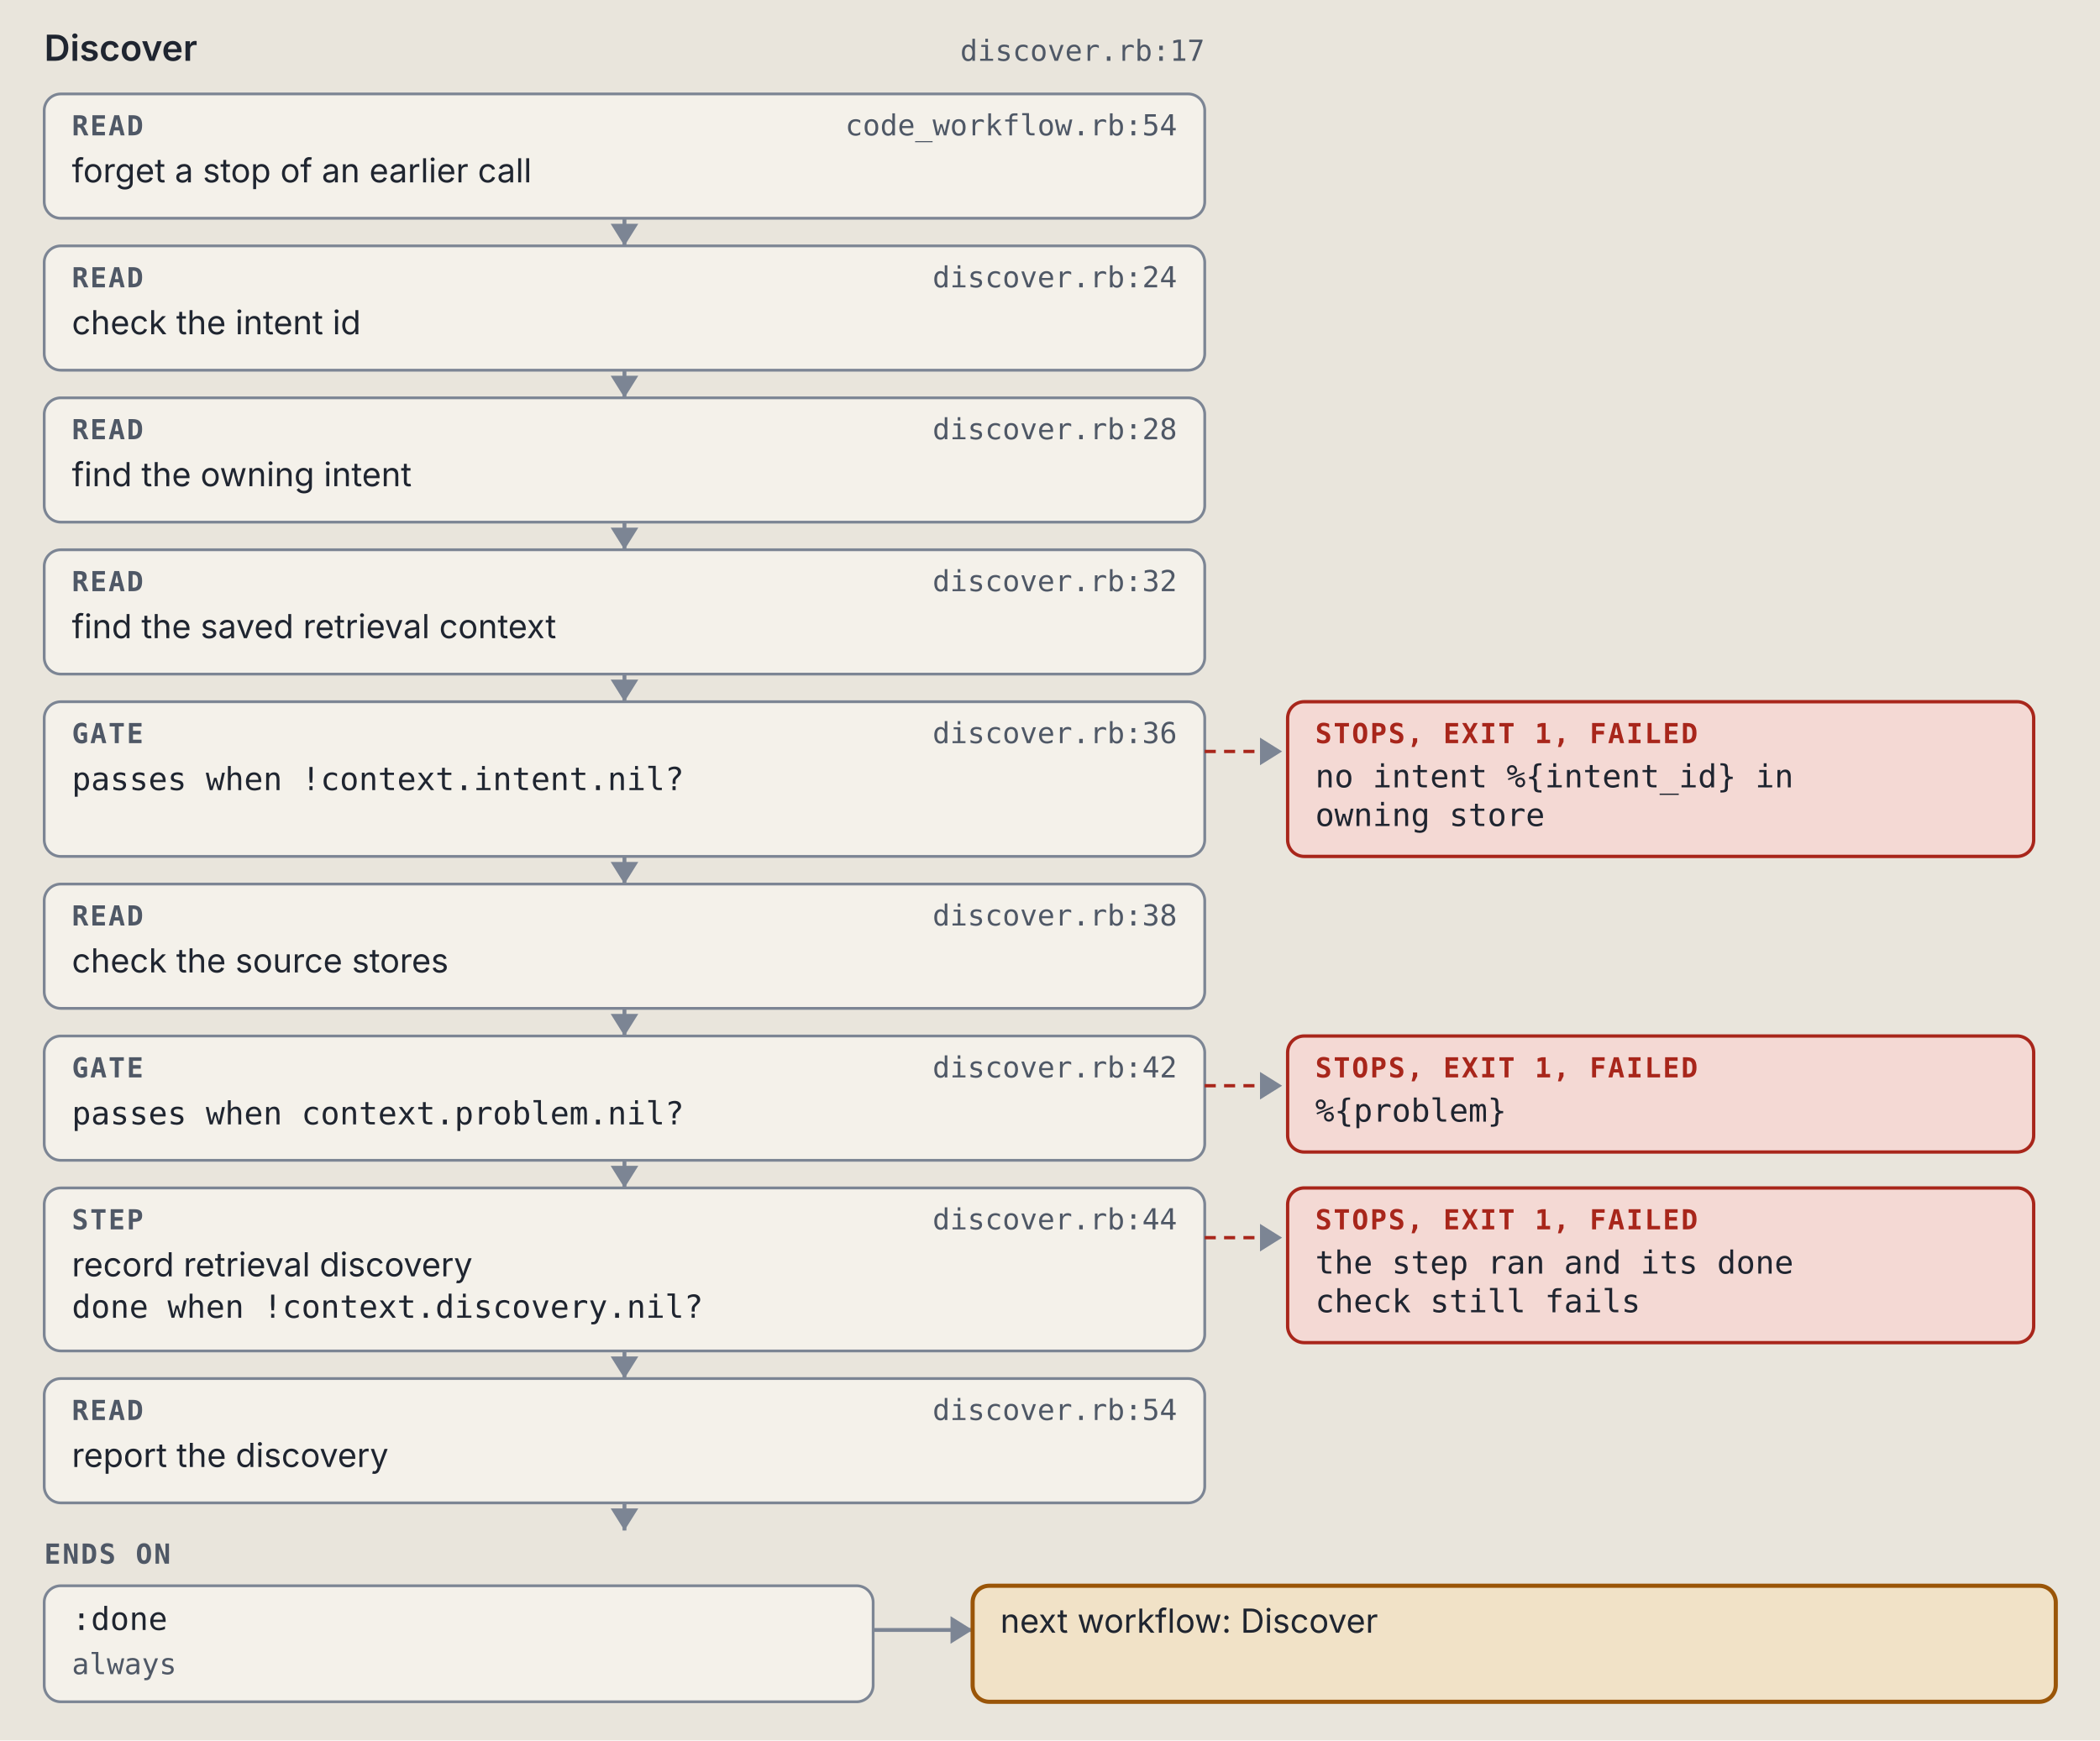
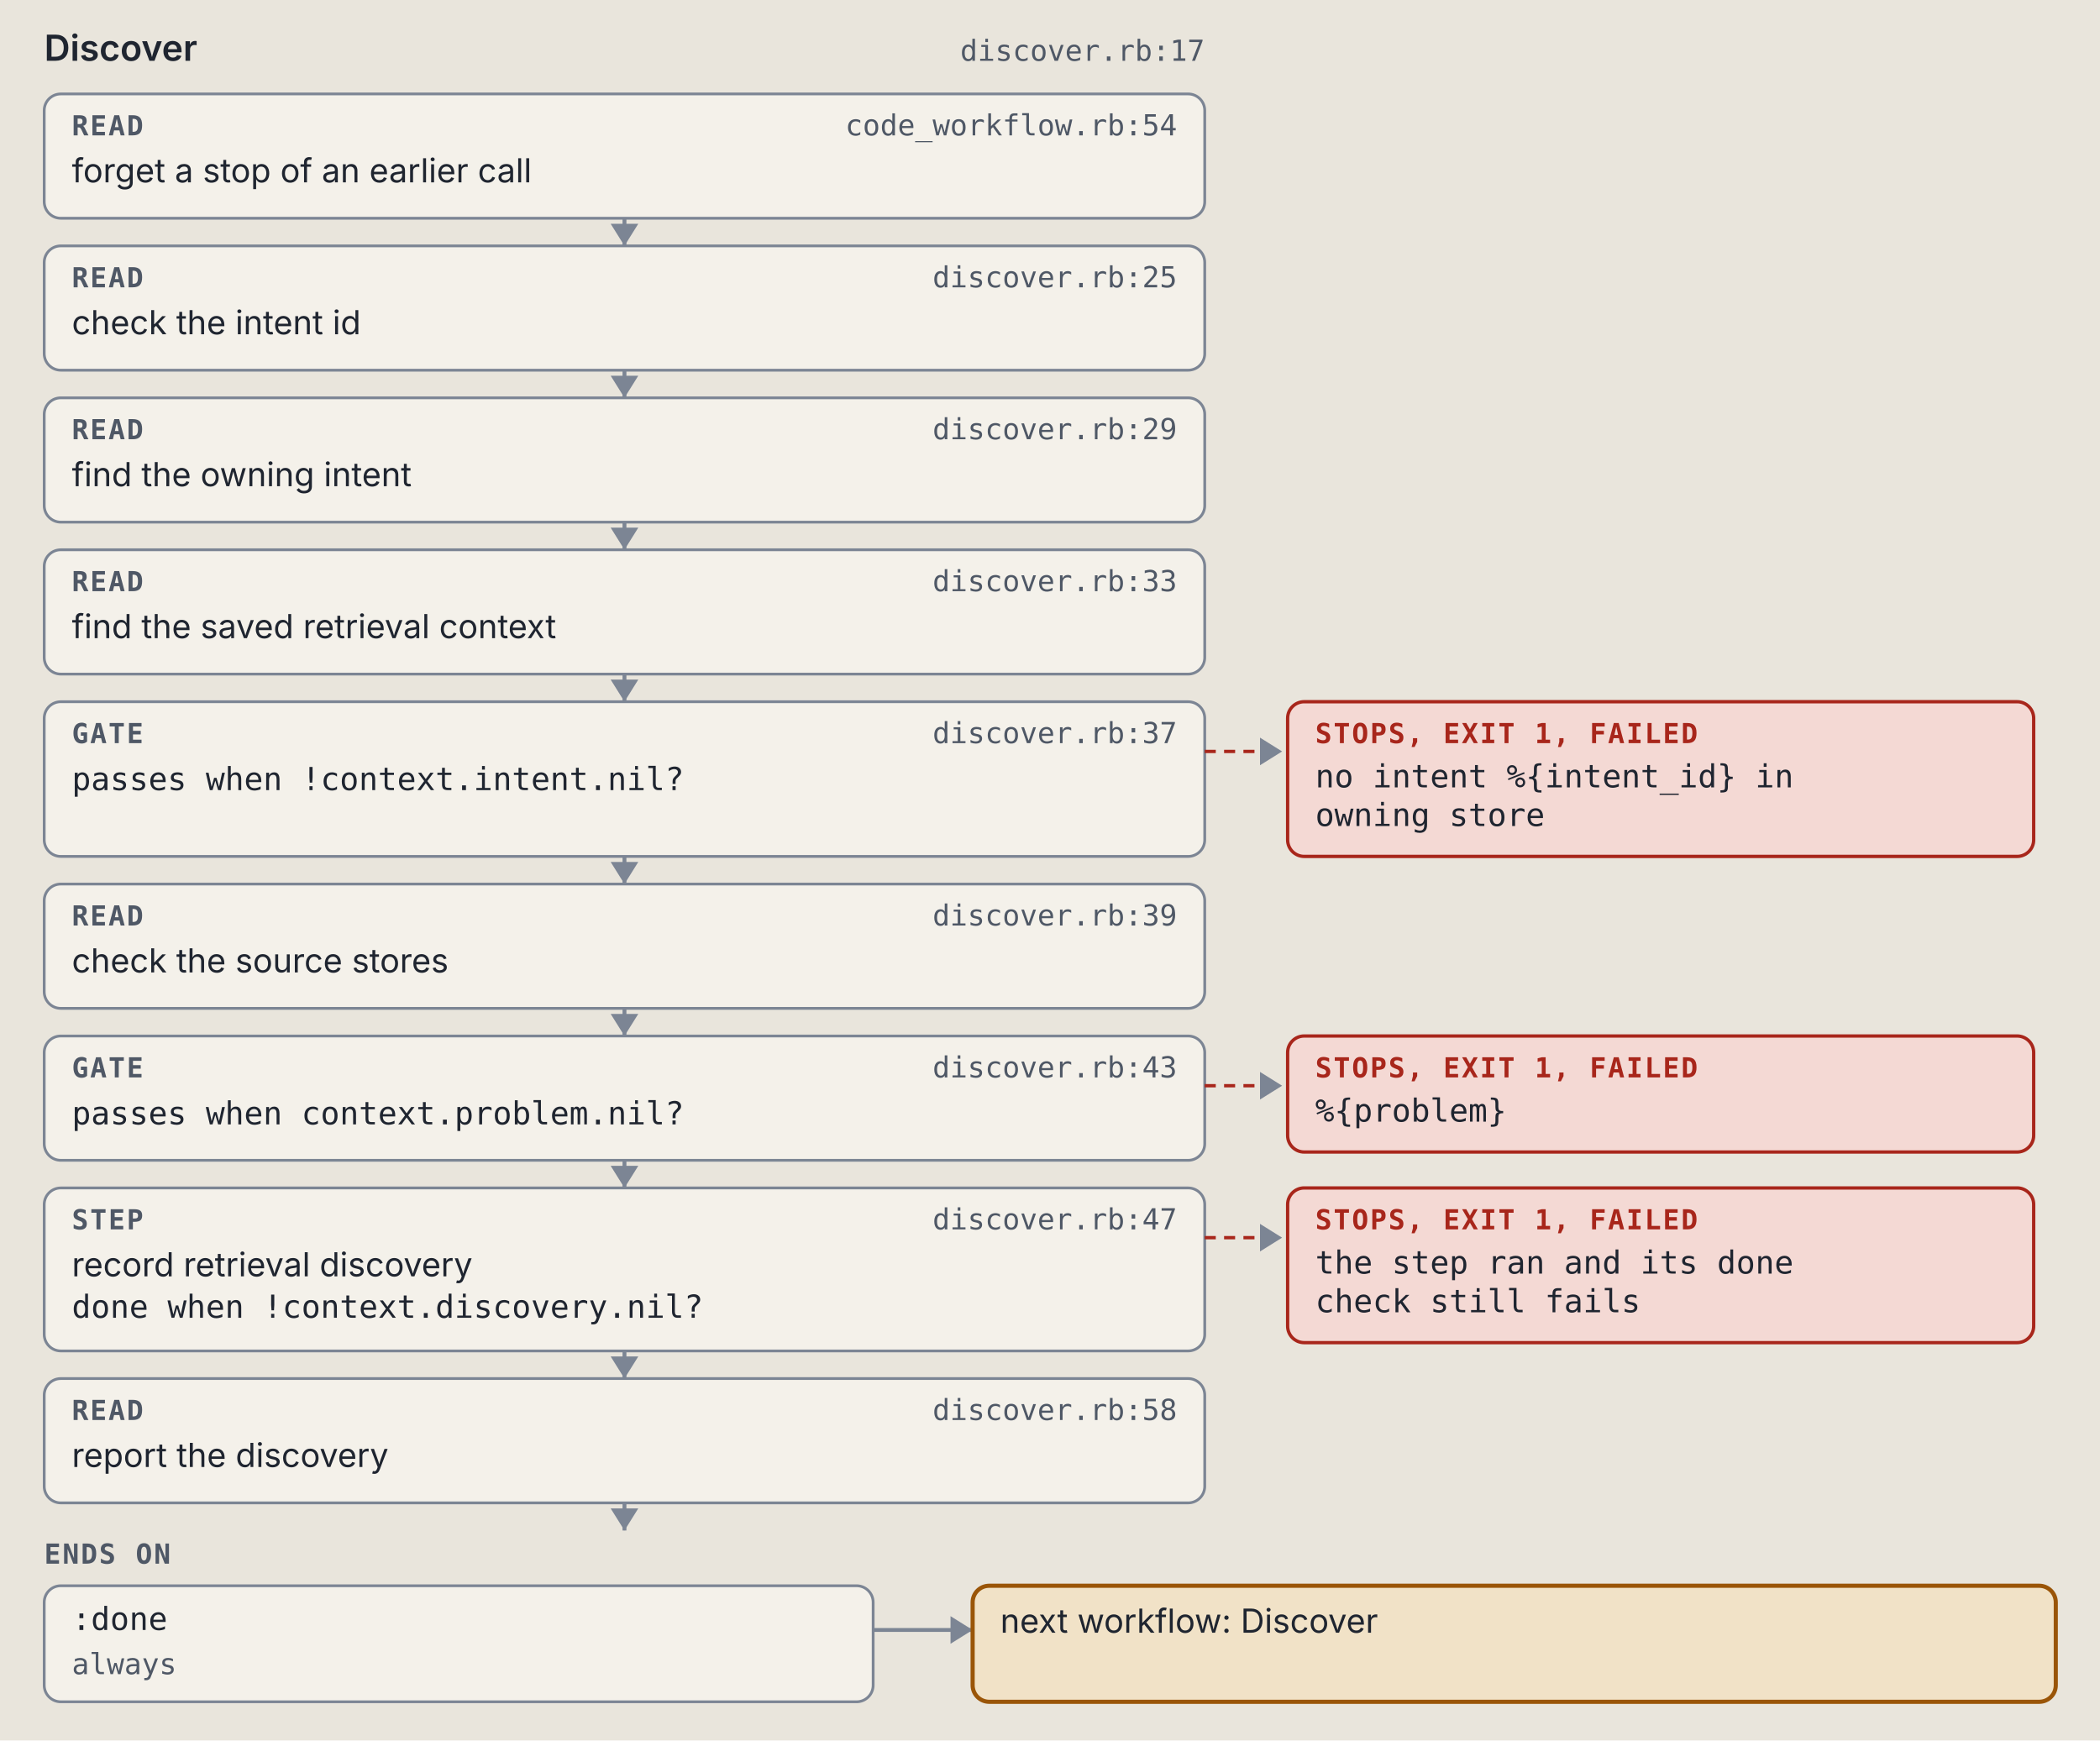
<svg xmlns="http://www.w3.org/2000/svg" viewBox="0 0 760 630" width="760" height="630" role="img" xml:space="preserve">
  <style>.ground { fill: #e9e5dc; }
.card { fill: #f4f1ea; stroke: #7c8594; stroke-width: 1; }
.lane-code { fill: #d5e8e3; stroke: #0d6b61; stroke-width: 1.5; }
.lane-agent { fill: #f1e2c7; stroke: #9a5508; stroke-width: 1.5; }
.stop-refusal { fill: #e4dcf5; stroke: #5b35b0; stroke-width: 1.2; }
.stop-failure { fill: #f4d9d4; stroke: #a8261b; stroke-width: 1.2; }
.end { fill: #d9e2f0; stroke: #2c4a7a; stroke-width: 1.2; }
.wire { fill: none; stroke: #7c8594; stroke-width: 1.4; }
.wire-read { fill: none; stroke: #7c8594; stroke-width: 1.4; stroke-dasharray: 5 3; }
.wire-refusal { fill: none; stroke: #5b35b0; stroke-width: 1.2; stroke-dasharray: 4 3; }
.wire-failure { fill: none; stroke: #a8261b; stroke-width: 1.2; stroke-dasharray: 4 3; }
.head { fill: #7c8594; }
.t { fill: #1f2530; font: 12px "IBM Plex Sans", system-ui, -apple-system, "Segoe UI", sans-serif; }
.tb { fill: #1f2530; font: 600 13px "IBM Plex Sans", system-ui, -apple-system, "Segoe UI", sans-serif; }
.tm { fill: #1f2530; font: 11.5px "IBM Plex Mono", ui-monospace, Menlo, Consolas, monospace; }
.tag { font: 600 10px "IBM Plex Mono", ui-monospace, Menlo, Consolas, monospace; letter-spacing: .06em; }
.tag-code { fill: #0d6b61; } .tag-agent { fill: #9a5508; } .tag-refusal { fill: #5b35b0; }
.tag-failure { fill: #a8261b; } .tag-end { fill: #2c4a7a; } .tag-muted { fill: #4f5866; }
.tm.tag-muted { font-size: 10.5px; }
.db { fill: #d9e2f0; stroke: #2c4a7a; stroke-width: 1.2; }
.codebox { fill: #f4f1ea; stroke: #7c8594; stroke-width: 1; }
.cx { fill: #1f2530; font: 12px "IBM Plex Mono", ui-monospace, Menlo, Consolas, monospace; white-space: pre; }
.cx-n { fill: #4f5866; font: 11px "IBM Plex Mono", ui-monospace, Menlo, Consolas, monospace; }
.cx-k { fill: #5b35b0; } .cx-s { fill: #9a5508; } .cx-y { fill: #0d6b61; }
.cx-w { fill: #2c4a7a; font-weight: 600; } .cx-t { fill: #a8261b; } .cx-c { fill: #4f5866; font-style: italic; }
.badge { fill: #2c4a7a; } .badge-t { fill: #e9e5dc; font: 600 11px "IBM Plex Mono", ui-monospace, Menlo, Consolas, monospace; }
.bracket { fill: none; stroke: #2c4a7a; stroke-width: 1.4; }
.term { fill: #16191e; stroke: #7c8594; stroke-width: 1; }
.term-t { fill: #e6e2d8; font: 12px "IBM Plex Mono", ui-monospace, Menlo, Consolas, monospace; }
.term-p { fill: #8fd18f; font: 12px "IBM Plex Mono", ui-monospace, Menlo, Consolas, monospace; }
.term-m { fill: #a3abb6; font: 12px "IBM Plex Mono", ui-monospace, Menlo, Consolas, monospace; }
.big { font: 700 36px "IBM Plex Mono", ui-monospace, Menlo, Consolas, monospace; }

@media (prefers-color-scheme: dark) {
.ground { fill: #171a1f; }
.card { fill: #20242b; stroke: #8a93a2; stroke-width: 1; }
.lane-code { fill: #173a36; stroke: #5cc4b4; stroke-width: 1.5; }
.lane-agent { fill: #3d2e17; stroke: #e5a95a; stroke-width: 1.5; }
.stop-refusal { fill: #2d2445; stroke: #b59cf2; stroke-width: 1.2; }
.stop-failure { fill: #45211e; stroke: #f2958a; stroke-width: 1.2; }
.end { fill: #1f2c42; stroke: #97b6e8; stroke-width: 1.2; }
.wire { fill: none; stroke: #8a93a2; stroke-width: 1.4; }
.wire-read { fill: none; stroke: #8a93a2; stroke-width: 1.4; stroke-dasharray: 5 3; }
.wire-refusal { fill: none; stroke: #b59cf2; stroke-width: 1.2; stroke-dasharray: 4 3; }
.wire-failure { fill: none; stroke: #f2958a; stroke-width: 1.2; stroke-dasharray: 4 3; }
.head { fill: #8a93a2; }
.t { fill: #e8e4da; font: 12px "IBM Plex Sans", system-ui, -apple-system, "Segoe UI", sans-serif; }
.tb { fill: #e8e4da; font: 600 13px "IBM Plex Sans", system-ui, -apple-system, "Segoe UI", sans-serif; }
.tm { fill: #e8e4da; font: 11.5px "IBM Plex Mono", ui-monospace, Menlo, Consolas, monospace; }
.tag { font: 600 10px "IBM Plex Mono", ui-monospace, Menlo, Consolas, monospace; letter-spacing: .06em; }
.tag-code { fill: #5cc4b4; } .tag-agent { fill: #e5a95a; } .tag-refusal { fill: #b59cf2; }
.tag-failure { fill: #f2958a; } .tag-end { fill: #97b6e8; } .tag-muted { fill: #b3b9c3; }
.tm.tag-muted { font-size: 10.5px; }
.db { fill: #1f2c42; stroke: #97b6e8; stroke-width: 1.2; }
.codebox { fill: #20242b; stroke: #8a93a2; stroke-width: 1; }
.cx { fill: #e8e4da; font: 12px "IBM Plex Mono", ui-monospace, Menlo, Consolas, monospace; white-space: pre; }
.cx-n { fill: #b3b9c3; font: 11px "IBM Plex Mono", ui-monospace, Menlo, Consolas, monospace; }
.cx-k { fill: #b59cf2; } .cx-s { fill: #e5a95a; } .cx-y { fill: #5cc4b4; }
.cx-w { fill: #97b6e8; font-weight: 600; } .cx-t { fill: #f2958a; } .cx-c { fill: #b3b9c3; font-style: italic; }
.badge { fill: #97b6e8; } .badge-t { fill: #171a1f; font: 600 11px "IBM Plex Mono", ui-monospace, Menlo, Consolas, monospace; }
.bracket { fill: none; stroke: #97b6e8; stroke-width: 1.4; }
.term { fill: #16191e; stroke: #8a93a2; stroke-width: 1; }
.term-t { fill: #e6e2d8; font: 12px "IBM Plex Mono", ui-monospace, Menlo, Consolas, monospace; }
.term-p { fill: #8fd18f; font: 12px "IBM Plex Mono", ui-monospace, Menlo, Consolas, monospace; }
.term-m { fill: #a3abb6; font: 12px "IBM Plex Mono", ui-monospace, Menlo, Consolas, monospace; }
.big { font: 700 36px "IBM Plex Mono", ui-monospace, Menlo, Consolas, monospace; }
}</style>
  <rect width="100%" height="100%" class="ground" />
  <text x="16" y="22" class="tb" text-anchor="start">Discover</text>
  <text x="436" y="22" class="tm tag-muted" text-anchor="end">discover.rb:17</text>
  <rect x="16" y="34" width="420" height="45" rx="6" class="card" />
  <text x="26" y="49" class="tag tag-muted" text-anchor="start">READ</text>
  <text x="426" y="49" class="tm tag-muted" text-anchor="end">code_workflow.rb:54</text>
  <text x="26" y="66" class="t" text-anchor="start">forget a stop of an earlier call</text>
  <path d="M 226 79 L 226 89" class="wire" />
  <path d="M 221 81 L 226 89 L 231 81 Z" class="head" />
  <rect x="16" y="89" width="420" height="45" rx="6" class="card" />
  <text x="26" y="104" class="tag tag-muted" text-anchor="start">READ</text>
-   <text x="426" y="104" class="tm tag-muted" text-anchor="end">discover.rb:24</text>
+   <text x="426" y="104" class="tm tag-muted" text-anchor="end">discover.rb:25</text>
  <text x="26" y="121" class="t" text-anchor="start">check the intent id</text>
  <path d="M 226 134 L 226 144" class="wire" />
  <path d="M 221 136 L 226 144 L 231 136 Z" class="head" />
  <rect x="16" y="144" width="420" height="45" rx="6" class="card" />
  <text x="26" y="159" class="tag tag-muted" text-anchor="start">READ</text>
-   <text x="426" y="159" class="tm tag-muted" text-anchor="end">discover.rb:28</text>
+   <text x="426" y="159" class="tm tag-muted" text-anchor="end">discover.rb:29</text>
  <text x="26" y="176" class="t" text-anchor="start">find the owning intent</text>
  <path d="M 226 189 L 226 199" class="wire" />
  <path d="M 221 191 L 226 199 L 231 191 Z" class="head" />
  <rect x="16" y="199" width="420" height="45" rx="6" class="card" />
  <text x="26" y="214" class="tag tag-muted" text-anchor="start">READ</text>
-   <text x="426" y="214" class="tm tag-muted" text-anchor="end">discover.rb:32</text>
+   <text x="426" y="214" class="tm tag-muted" text-anchor="end">discover.rb:33</text>
  <text x="26" y="231" class="t" text-anchor="start">find the saved retrieval context</text>
  <path d="M 226 244 L 226 254" class="wire" />
  <path d="M 221 246 L 226 254 L 231 246 Z" class="head" />
  <rect x="16" y="254" width="420" height="56" rx="6" class="card" />
  <text x="26" y="269" class="tag tag-muted" text-anchor="start">GATE</text>
-   <text x="426" y="269" class="tm tag-muted" text-anchor="end">discover.rb:36</text>
+   <text x="426" y="269" class="tm tag-muted" text-anchor="end">discover.rb:37</text>
  <text x="26" y="286" class="tm" text-anchor="start">passes when !context.intent.nil?</text>
  <path d="M 436 272 L 464 272" class="wire-failure" />
  <path d="M 456 267 L 464 272 L 456 277 Z" class="head" />
  <rect x="466" y="254" width="270" height="56" rx="6" class="stop-failure" />
  <text x="476" y="269" class="tag tag-failure" text-anchor="start">STOPS, EXIT 1, FAILED</text>
  <text x="476" y="285" class="tm" text-anchor="start">no intent %{intent_id} in</text>
  <text x="476" y="299" class="tm" text-anchor="start">owning store</text>
  <path d="M 226 310 L 226 320" class="wire" />
  <path d="M 221 312 L 226 320 L 231 312 Z" class="head" />
  <rect x="16" y="320" width="420" height="45" rx="6" class="card" />
  <text x="26" y="335" class="tag tag-muted" text-anchor="start">READ</text>
-   <text x="426" y="335" class="tm tag-muted" text-anchor="end">discover.rb:38</text>
+   <text x="426" y="335" class="tm tag-muted" text-anchor="end">discover.rb:39</text>
  <text x="26" y="352" class="t" text-anchor="start">check the source stores</text>
  <path d="M 226 365 L 226 375" class="wire" />
  <path d="M 221 367 L 226 375 L 231 367 Z" class="head" />
  <rect x="16" y="375" width="420" height="45" rx="6" class="card" />
  <text x="26" y="390" class="tag tag-muted" text-anchor="start">GATE</text>
-   <text x="426" y="390" class="tm tag-muted" text-anchor="end">discover.rb:42</text>
+   <text x="426" y="390" class="tm tag-muted" text-anchor="end">discover.rb:43</text>
  <text x="26" y="407" class="tm" text-anchor="start">passes when context.problem.nil?</text>
  <path d="M 436 393 L 464 393" class="wire-failure" />
  <path d="M 456 388 L 464 393 L 456 398 Z" class="head" />
  <rect x="466" y="375" width="270" height="42" rx="6" class="stop-failure" />
  <text x="476" y="390" class="tag tag-failure" text-anchor="start">STOPS, EXIT 1, FAILED</text>
  <text x="476" y="406" class="tm" text-anchor="start">%{problem}</text>
  <path d="M 226 420 L 226 430" class="wire" />
  <path d="M 221 422 L 226 430 L 231 422 Z" class="head" />
  <rect x="16" y="430" width="420" height="59" rx="6" class="card" />
  <text x="26" y="445" class="tag tag-muted" text-anchor="start">STEP</text>
-   <text x="426" y="445" class="tm tag-muted" text-anchor="end">discover.rb:44</text>
+   <text x="426" y="445" class="tm tag-muted" text-anchor="end">discover.rb:47</text>
  <text x="26" y="462" class="t" text-anchor="start">record retrieval discovery</text>
  <text x="26" y="477" class="tm" text-anchor="start">done when !context.discovery.nil?</text>
  <path d="M 436 448 L 464 448" class="wire-failure" />
  <path d="M 456 443 L 464 448 L 456 453 Z" class="head" />
  <rect x="466" y="430" width="270" height="56" rx="6" class="stop-failure" />
  <text x="476" y="445" class="tag tag-failure" text-anchor="start">STOPS, EXIT 1, FAILED</text>
  <text x="476" y="461" class="tm" text-anchor="start">the step ran and its done</text>
  <text x="476" y="475" class="tm" text-anchor="start">check still fails</text>
  <path d="M 226 489 L 226 499" class="wire" />
  <path d="M 221 491 L 226 499 L 231 491 Z" class="head" />
  <rect x="16" y="499" width="420" height="45" rx="6" class="card" />
  <text x="26" y="514" class="tag tag-muted" text-anchor="start">READ</text>
-   <text x="426" y="514" class="tm tag-muted" text-anchor="end">discover.rb:54</text>
+   <text x="426" y="514" class="tm tag-muted" text-anchor="end">discover.rb:58</text>
  <text x="26" y="531" class="t" text-anchor="start">report the discovery</text>
  <path d="M 226 544 L 226 554" class="wire" />
  <path d="M 221 546 L 226 554 L 231 546 Z" class="head" />
  <text x="16" y="566" class="tag tag-muted" text-anchor="start">ENDS ON</text>
  <rect x="16" y="574" width="300" height="42" rx="6" class="card" />
  <text x="26" y="590" class="tm" text-anchor="start">:done</text>
  <text x="26" y="606" class="tm tag-muted" text-anchor="start">always</text>
  <path d="M 316 590 L 352 590" class="wire" />
  <path d="M 344 585 L 352 590 L 344 595 Z" class="head" />
  <rect x="352" y="574" width="392" height="42" rx="6" class="lane-agent" />
  <text x="362" y="591" class="t" text-anchor="start">next workflow: Discover</text>
</svg>
